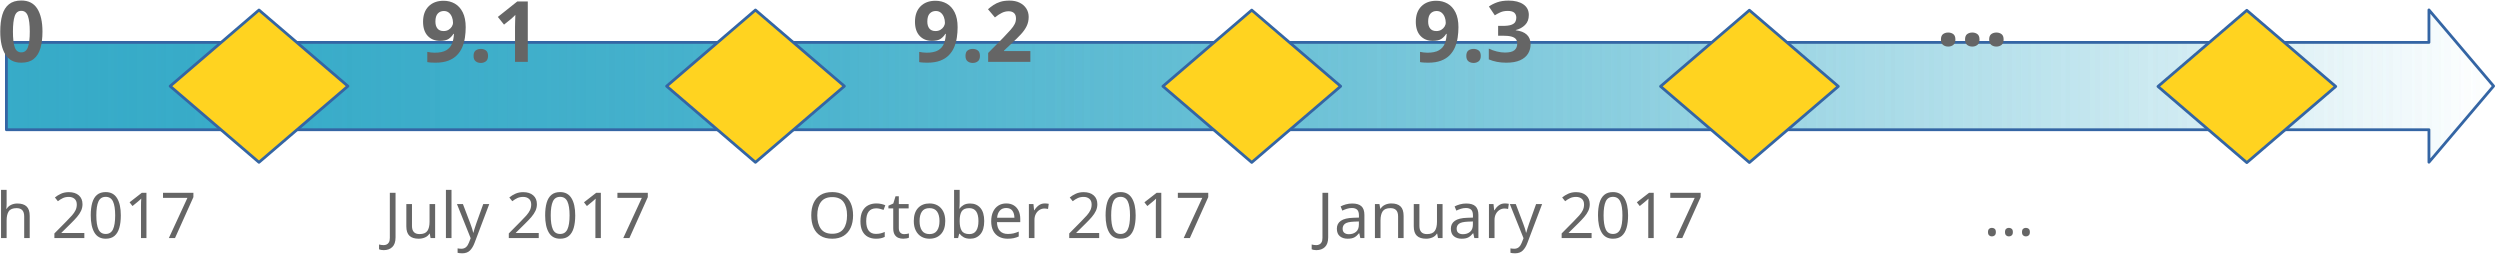
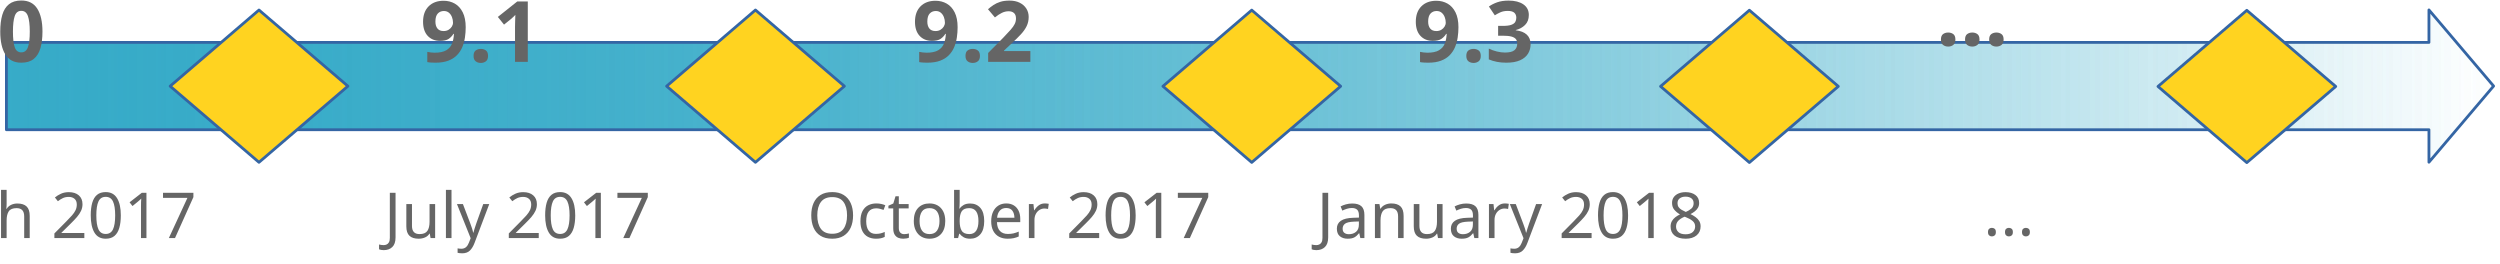
<svg xmlns="http://www.w3.org/2000/svg" xmlns:xlink="http://www.w3.org/1999/xlink" width="250.212mm" height="26.408mm" viewBox="0 0 886.579 93.572" id="svg2" version="1.1">
  <defs id="defs4">
    <linearGradient id="linearGradient8937">
      <stop style="stop-color:#d40000;stop-opacity:1;" offset="0" id="stop8939" />
      <stop style="stop-color:#d40000;stop-opacity:0;" offset="1" id="stop8941" />
    </linearGradient>
    <linearGradient id="linearGradient6546">
      <stop style="stop-color:#2aff2a;stop-opacity:1;" offset="0" id="stop6548" />
      <stop style="stop-color:#2aff2a;stop-opacity:0;" offset="1" id="stop6550" />
    </linearGradient>
    <linearGradient id="linearGradient6530">
      <stop style="stop-color:#37abc8;stop-opacity:1;" offset="0" id="stop6532" />
      <stop style="stop-color:#37abc8;stop-opacity:0;" offset="1" id="stop6534" />
    </linearGradient>
    <clipPath clipPathUnits="userSpaceOnUse" id="presentation_clip_path">
      <rect id="rect4790" height="21000" width="28000" y="0" x="0" />
    </clipPath>
    <linearGradient xlink:href="#linearGradient6530" id="linearGradient6536" x1="1509.889" y1="8636.5" x2="26431.111" y2="8636.5" gradientUnits="userSpaceOnUse" />
    <radialGradient id="SVGID_1_" cx="158.743" cy="246.672" r="331.354" gradientTransform="matrix(1.2721,0,0,1.2721,224.2356,-227.9715)" gradientUnits="userSpaceOnUse">
      <stop offset="0" style="stop-color:#B0CEE3" id="stop9" />
      <stop offset="0.215" style="stop-color:#ABCBE0" id="stop11" />
      <stop offset="0.452" style="stop-color:#9EC0D8" id="stop13" />
      <stop offset="0.7" style="stop-color:#88AFCA" id="stop15" />
      <stop offset="0.953" style="stop-color:#6998B6" id="stop17" />
      <stop offset="1" style="stop-color:#6393B2" id="stop19" />
    </radialGradient>
    <radialGradient id="SVGID_2_" cx="155.825" cy="249.946" r="135.159" gradientTransform="matrix(1.2721,0,0,1.2721,224.2356,-227.9715)" gradientUnits="userSpaceOnUse">
      <stop offset="0" style="stop-color:#B0CEE3" id="stop24" />
      <stop offset="1" style="stop-color:#6393B2" id="stop26" />
    </radialGradient>
    <radialGradient id="SVGID_3_" cx="155.71" cy="250.142" r="135.807" gradientTransform="matrix(1.2721,0,0,1.2721,224.2356,-227.9715)" gradientUnits="userSpaceOnUse">
      <stop offset="0" style="stop-color:#B0CEE3" id="stop31" />
      <stop offset="1" style="stop-color:#6393B2" id="stop33" />
    </radialGradient>
    <radialGradient id="SVGID_4_" cx="389.668" cy="131.657" r="119.718" gradientTransform="matrix(1.4324,0,0,1.4324,-135.7264,-98.7094)" gradientUnits="userSpaceOnUse">
      <stop offset="0" style="stop-color:#B0CEE3" id="stop38" />
      <stop offset="1" style="stop-color:#6393B2" id="stop40" />
    </radialGradient>
    <radialGradient id="SVGID_5_" cx="389.67" cy="131.657" r="119.719" gradientTransform="matrix(1.4324,0,0,1.4324,-135.7264,-98.7094)" gradientUnits="userSpaceOnUse">
      <stop offset="0" style="stop-color:#B0CEE3" id="stop45" />
      <stop offset="1" style="stop-color:#6393B2" id="stop47" />
    </radialGradient>
    <radialGradient id="SVGID_6_" cx="389.675" cy="131.657" r="119.722" gradientTransform="matrix(1.4324,0,0,1.4324,-135.7264,-98.7094)" gradientUnits="userSpaceOnUse">
      <stop offset="0" style="stop-color:#B0CEE3" id="stop52" />
      <stop offset="1" style="stop-color:#6393B2" id="stop54" />
    </radialGradient>
    <radialGradient id="SVGID_7_" cx="389.674" cy="131.656" r="119.721" gradientTransform="matrix(1.4324,0,0,1.4324,-135.7264,-98.7094)" gradientUnits="userSpaceOnUse">
      <stop offset="0" style="stop-color:#B0CEE3" id="stop59" />
      <stop offset="1" style="stop-color:#6393B2" id="stop61" />
    </radialGradient>
    <radialGradient id="SVGID_8_" cx="389.677" cy="131.657" r="119.722" gradientTransform="matrix(1.4324,0,0,1.4324,-135.7264,-98.7094)" gradientUnits="userSpaceOnUse">
      <stop offset="0" style="stop-color:#B0CEE3" id="stop66" />
      <stop offset="1" style="stop-color:#6393B2" id="stop68" />
    </radialGradient>
    <radialGradient id="SVGID_9_" cx="389.685" cy="131.656" r="119.731" gradientTransform="matrix(1.4324,0,0,1.4324,-135.7264,-98.7094)" gradientUnits="userSpaceOnUse">
      <stop offset="0" style="stop-color:#B0CEE3" id="stop73" />
      <stop offset="1" style="stop-color:#6393B2" id="stop75" />
    </radialGradient>
    <radialGradient id="SVGID_10_" cx="389.673" cy="131.657" r="119.72" gradientTransform="matrix(1.4324,0,0,1.4324,-135.7264,-98.7094)" gradientUnits="userSpaceOnUse">
      <stop offset="0" style="stop-color:#B0CEE3" id="stop80" />
      <stop offset="1" style="stop-color:#6393B2" id="stop82" />
    </radialGradient>
    <radialGradient id="SVGID_11_" cx="389.672" cy="131.659" r="119.722" gradientTransform="matrix(1.4324,0,0,1.4324,-135.7264,-98.7094)" gradientUnits="userSpaceOnUse">
      <stop offset="0" style="stop-color:#B0CEE3" id="stop87" />
      <stop offset="1" style="stop-color:#6393B2" id="stop89" />
    </radialGradient>
    <radialGradient id="SVGID_12_" cx="385.323" cy="127.653" r="51.999" gradientTransform="matrix(1.5162,0,0,1.5162,-158.8141,-106.2123)" gradientUnits="userSpaceOnUse">
      <stop offset="0" style="stop-color:#F6FBFC" id="stop94" />
      <stop offset="1" style="stop-color:#B0CEE3" id="stop96" />
    </radialGradient>
    <radialGradient id="SVGID_13_" cx="385.302" cy="127.689" r="52.046" gradientTransform="matrix(1.5162,0,0,1.5162,-158.8141,-106.2123)" gradientUnits="userSpaceOnUse">
      <stop offset="0" style="stop-color:#F6FBFC" id="stop101" />
      <stop offset="1" style="stop-color:#B0CEE3" id="stop103" />
    </radialGradient>
    <radialGradient id="SVGID_14_" cx="385.282" cy="127.725" r="52.102" gradientTransform="matrix(1.5162,0,0,1.5162,-158.8141,-106.2123)" gradientUnits="userSpaceOnUse">
      <stop offset="0" style="stop-color:#F6FBFC" id="stop108" />
      <stop offset="1" style="stop-color:#B0CEE3" id="stop110" />
    </radialGradient>
    <radialGradient id="SVGID_15_" cx="382.071" cy="141.779" r="30.342" gradientTransform="matrix(1.5162,0,0,1.5162,-158.8141,-106.2123)" gradientUnits="userSpaceOnUse">
      <stop offset="0" style="stop-color:#6393B2" id="stop115" />
      <stop offset="1" style="stop-color:#B0CEE3" id="stop117" />
    </radialGradient>
    <radialGradient id="SVGID_16_" cx="389.072" cy="114.401" r="32.347" gradientTransform="matrix(1.5162,0,0,1.5162,-158.8141,-106.2123)" gradientUnits="userSpaceOnUse">
      <stop offset="0" style="stop-color:#6393B2" id="stop122" />
      <stop offset="1" style="stop-color:#B0CEE3" id="stop124" />
    </radialGradient>
    <linearGradient xlink:href="#linearGradient6546" id="linearGradient8800" x1="2574.27" y1="11227.619" x2="18557.111" y2="11227.619" gradientUnits="userSpaceOnUse" />
    <linearGradient xlink:href="#linearGradient6546" id="linearGradient8808" x1="2574.27" y1="11227.619" x2="18557.111" y2="11227.619" gradientUnits="userSpaceOnUse" />
    <linearGradient xlink:href="#linearGradient6546" id="linearGradient8816" x1="2574.27" y1="11227.619" x2="18557.111" y2="11227.619" gradientUnits="userSpaceOnUse" />
    <linearGradient xlink:href="#linearGradient6546" id="linearGradient8824" x1="2574.27" y1="11227.619" x2="18557.111" y2="11227.619" gradientUnits="userSpaceOnUse" />
    <linearGradient xlink:href="#linearGradient6546" id="linearGradient8832" x1="2574.27" y1="11227.619" x2="18557.111" y2="11227.619" gradientUnits="userSpaceOnUse" />
    <linearGradient xlink:href="#linearGradient6530" id="linearGradient8913" gradientUnits="userSpaceOnUse" x1="1509.889" y1="8636.5" x2="26431.111" y2="8636.5" />
    <linearGradient xlink:href="#linearGradient6530" id="linearGradient8915" gradientUnits="userSpaceOnUse" x1="1509.889" y1="8636.5" x2="26431.111" y2="8636.5" />
    <linearGradient xlink:href="#linearGradient6530" id="linearGradient8917" gradientUnits="userSpaceOnUse" x1="1509.889" y1="8636.5" x2="26431.111" y2="8636.5" />
    <linearGradient xlink:href="#linearGradient6530" id="linearGradient8919" gradientUnits="userSpaceOnUse" x1="1509.889" y1="8636.5" x2="26431.111" y2="8636.5" />
    <linearGradient xlink:href="#linearGradient6530" id="linearGradient8921" gradientUnits="userSpaceOnUse" x1="1509.889" y1="8636.5" x2="26431.111" y2="8636.5" />
    <linearGradient xlink:href="#linearGradient8937" id="linearGradient8959" x1="4784.108" y1="17696.57" x2="25086.725" y2="17696.57" gradientUnits="userSpaceOnUse" />
  </defs>
  <g id="layer1" transform="translate(-45.17314,-574.7709)">
    <g style="fill-rule:evenodd;stroke-width:28.222;stroke-linejoin:round" id="g5398" transform="matrix(0.03543307,0,0,0.03543307,23.44479,299.2918)">
      <g id="g4980" class="SlideGroup">
        <g id="g4982">
          <g class="Page" id="g4985">
            <g class="com.sun.star.drawing.CustomShape" id="g4998" style="fill:url(#linearGradient6536);fill-opacity:1" transform="translate(-846.6667)">
              <g id="id7" style="fill:url(#linearGradient8921);fill-opacity:1">
                <path style="fill:url(#linearGradient8913);fill-opacity:1;stroke:none" d="m 1524,8199 h 24246 v -325 l 647,762 -647,762 V 9073 H 1524 Z m 0,-325 z m 24893,1525 z" id="path5001" />
                <path style="fill:url(#linearGradient8915);fill-opacity:1;stroke:#3465a4" d="m 1524,8199 h 24246 v -325 l 647,762 -647,762 V 9073 H 1524 Z" id="path5003" />
                <path style="fill:url(#linearGradient8917);fill-opacity:1;stroke:#3465a4" d="M 1524,7874 Z" id="path5005" />
                <path style="fill:url(#linearGradient8919);fill-opacity:1;stroke:#3465a4" d="M 26417,9399 Z" id="path5007" />
              </g>
            </g>
            <g class="com.sun.star.drawing.CustomShape" id="g5084" transform="translate(-8748.89)">
              <g id="id11">
                <path style="fill:#ffd320;stroke:none" d="m 11954,7875 890,762 -890,762 -889,-762 z m -889,0 z m 1779,1525 z" id="path5087" />
                <path style="fill:none;stroke:#3465a4" d="m 11954,7875 890,762 -890,762 -889,-762 z" id="path5089" />
                <path style="fill:none;stroke:#3465a4" d="M 11065,7875 Z" id="path5091" />
                <path style="fill:none;stroke:#3465a4" d="M 12844,9400 Z" id="path5093" />
              </g>
            </g>
            <path style="fill:#ffd320;stroke:none" d="m 8174.097,7875 890,762 -890,762 -889,-762 z m -889,0 z m 1779,1525 z" id="path5112" />
            <path style="fill:none;stroke:#3465a4" d="m 8174.097,7875 890,762 -890,762 -889,-762 z" id="path5114" />
            <path style="fill:none;stroke:#3465a4" d="M 7285.097,7875 Z" id="path5116" />
            <path style="fill:none;stroke:#3465a4" d="M 9064.097,9400 Z" id="path5118" />
            <path style="fill:#ffd320;stroke:none" d="m 13141.234,7876 890,762 -890,762 -889,-762 z m -889,0 z m 1779,1525 z" id="path5137" />
            <path style="fill:none;stroke:#3465a4" d="m 13141.234,7876 890,762 -890,762 -889,-762 z" id="path5139" />
            <path style="fill:none;stroke:#3465a4" d="M 12252.234,7876 Z" id="path5141" />
            <path style="fill:none;stroke:#3465a4" d="M 14031.234,9401 Z" id="path5143" />
            <path style="fill:#ffd320;stroke:none" d="m 18121.981,7877 890,762 -890,762 -889,-762 z m -889,0 z m 1779,1525 z" id="path5162" />
            <path style="fill:none;stroke:#3465a4" d="m 18121.981,7877 890,762 -890,762 -889,-762 z" id="path5164" />
            <path style="fill:none;stroke:#3465a4" d="M 17232.981,7877 Z" id="path5166" />
            <path style="fill:none;stroke:#3465a4" d="M 19011.981,9402 Z" id="path5168" />
            <path style="fill:#ffd320;stroke:none" d="m 23100.335,7878 890,762 -890,762 -889,-762 z m -889,0 z m 1779,1525 z" id="path5187" />
            <path style="fill:none;stroke:#3465a4" d="m 23100.335,7878 890,762 -890,762 -889,-762 z" id="path5189" />
            <path style="fill:none;stroke:#3465a4" d="M 22211.335,7878 Z" id="path5191" />
            <path style="fill:none;stroke:#3465a4" d="M 23990.335,9403 Z" id="path5193" />
            <flowRoot xml:space="preserve" id="flowRoot4383" style="font-style:normal;font-variant:normal;font-weight:normal;font-stretch:normal;font-size:50px;line-height:125%;font-family:'Titillium Web';-inkscape-font-specification:'Titillium Web, Normal';text-align:start;letter-spacing:0px;word-spacing:0px;writing-mode:lr-tb;text-anchor:start;fill:#000000;fill-opacity:1;stroke:none;stroke-width:1px;stroke-linecap:butt;stroke-linejoin:miter;stroke-opacity:1" transform="matrix(28.22222,0,0,28.22222,663.2223,7859.889)">
              <flowRegion id="flowRegion4385">
                <rect id="rect4387" width="75" height="56.429" x="55" y="-0.537" />
              </flowRegion>
              <flowPara id="flowPara4391">7.2April 20</flowPara>
            </flowRoot>
            <text xml:space="preserve" style="font-style:normal;font-variant:normal;font-weight:normal;font-stretch:normal;font-size:1411.111px;line-height:125%;font-family:'Titillium Web';-inkscape-font-specification:'Titillium Web, Normal';text-align:start;letter-spacing:0px;word-spacing:0px;writing-mode:lr-tb;text-anchor:start;fill:#000000;fill-opacity:1;stroke:none;stroke-width:1px;stroke-linecap:butt;stroke-linejoin:miter;stroke-opacity:1" x="3216.262" y="8393.595" id="text4395">
              <tspan id="tspan4397" x="3216.262" y="8393.595" style="font-style:normal;font-variant:normal;font-weight:bold;font-stretch:normal;font-size:846.667px;line-height:125%;font-family:'Titillium Web';-inkscape-font-specification:'Titillium Web, Bold';text-align:center;writing-mode:lr-tb;text-anchor:middle;fill:#656565;fill-opacity:1">9.0</tspan>
              <tspan x="3216.262" y="10157.483" id="tspan4399" style="font-style:normal;font-variant:normal;font-weight:normal;font-stretch:normal;font-size:635px;line-height:125%;font-family:'Titillium Web';-inkscape-font-specification:'Titillium Web, Normal';text-align:center;writing-mode:lr-tb;text-anchor:middle;fill:#656565;fill-opacity:1">March 2017</tspan>
            </text>
            <text xml:space="preserve" style="font-style:normal;font-variant:normal;font-weight:normal;font-stretch:normal;font-size:1411.111px;line-height:125%;font-family:'Titillium Web';-inkscape-font-specification:'Titillium Web, Normal';text-align:start;letter-spacing:0px;word-spacing:0px;writing-mode:lr-tb;text-anchor:start;fill:#000000;fill-opacity:1;fill-rule:evenodd;stroke:none;stroke-width:1px;stroke-linecap:butt;stroke-linejoin:miter;stroke-opacity:1" x="8176.952" y="8393.595" id="text4395-4">
              <tspan id="tspan4397-0" x="8176.952" y="8393.595" style="font-style:normal;font-variant:normal;font-weight:bold;font-stretch:normal;font-size:846.667px;line-height:125%;font-family:'Titillium Web';-inkscape-font-specification:'Titillium Web, Bold';text-align:center;writing-mode:lr-tb;text-anchor:middle;fill:#656565;fill-opacity:1">9.1</tspan>
              <tspan x="8176.952" y="10157.483" id="tspan4399-9" style="font-style:normal;font-variant:normal;font-weight:normal;font-stretch:normal;font-size:635px;line-height:125%;font-family:'Titillium Web';-inkscape-font-specification:'Titillium Web, Normal';text-align:center;writing-mode:lr-tb;text-anchor:middle;fill:#656565;fill-opacity:1">July 2017</tspan>
            </text>
            <text xml:space="preserve" style="font-style:normal;font-variant:normal;font-weight:normal;font-stretch:normal;font-size:1411.111px;line-height:125%;font-family:'Titillium Web';-inkscape-font-specification:'Titillium Web, Normal';text-align:start;letter-spacing:0px;word-spacing:0px;writing-mode:lr-tb;text-anchor:start;fill:#000000;fill-opacity:1;fill-rule:evenodd;stroke:none;stroke-width:1px;stroke-linecap:butt;stroke-linejoin:miter;stroke-opacity:1" x="18112.816" y="8393.595" id="text4395-4-7-9">
              <tspan id="tspan4397-0-5-9" x="18112.816" y="8393.595" style="font-style:normal;font-variant:normal;font-weight:bold;font-stretch:normal;font-size:846.667px;line-height:125%;font-family:'Titillium Web';-inkscape-font-specification:'Titillium Web, Bold';text-align:center;writing-mode:lr-tb;text-anchor:middle;fill:#656565;fill-opacity:1">9.3</tspan>
-               <tspan x="18112.816" y="10157.483" id="tspan4399-9-6-2" style="font-style:normal;font-variant:normal;font-weight:normal;font-stretch:normal;font-size:635px;line-height:125%;font-family:'Titillium Web';-inkscape-font-specification:'Titillium Web, Normal';text-align:center;writing-mode:lr-tb;text-anchor:middle;fill:#656565;fill-opacity:1">January 2017</tspan>
+               <tspan x="18112.816" y="10157.483" id="tspan4399-9-6-2" style="font-style:normal;font-variant:normal;font-weight:normal;font-stretch:normal;font-size:635px;line-height:125%;font-family:'Titillium Web';-inkscape-font-specification:'Titillium Web, Normal';text-align:center;writing-mode:lr-tb;text-anchor:middle;fill:#656565;fill-opacity:1">January 2018</tspan>
            </text>
            <text xml:space="preserve" style="font-style:normal;font-variant:normal;font-weight:normal;font-stretch:normal;font-size:1411.111px;line-height:1763.889px;font-family:'Titillium Web';-inkscape-font-specification:'Titillium Web, Normal';text-align:start;letter-spacing:0px;word-spacing:0px;writing-mode:lr-tb;text-anchor:start;fill:#000000;fill-opacity:1;fill-rule:evenodd;stroke:none;stroke-width:1px;stroke-linecap:butt;stroke-linejoin:miter;stroke-opacity:1" x="23104.428" y="8229.763" id="text4395-4-7-9-2">
              <tspan id="tspan4397-0-5-9-7" x="23104.428" y="8229.763" style="font-style:normal;font-variant:normal;font-weight:bold;font-stretch:normal;font-size:846.667px;line-height:1763.889px;font-family:'Titillium Web';-inkscape-font-specification:'Titillium Web, Bold';text-align:center;writing-mode:lr-tb;text-anchor:middle;fill:#656565;fill-opacity:1">...</tspan>
              <tspan x="23104.428" y="10131.887" id="tspan4399-9-6-2-4" style="font-style:normal;font-variant:normal;font-weight:normal;font-stretch:normal;font-size:635px;line-height:1763.889px;font-family:'Titillium Web';-inkscape-font-specification:'Titillium Web, Normal';text-align:center;writing-mode:lr-tb;text-anchor:middle;fill:#656565;fill-opacity:1">...</tspan>
            </text>
            <text xml:space="preserve" style="font-style:normal;font-variant:normal;font-weight:normal;font-stretch:normal;font-size:1411.111px;line-height:125%;font-family:'Titillium Web';-inkscape-font-specification:'Titillium Web, Normal';text-align:start;letter-spacing:0px;word-spacing:0px;writing-mode:lr-tb;text-anchor:start;fill:#000000;fill-opacity:1;fill-rule:evenodd;stroke:none;stroke-width:1px;stroke-linecap:butt;stroke-linejoin:miter;stroke-opacity:1" x="13100.293" y="8393.595" id="text4395-4-4">
              <tspan id="tspan4397-0-0" x="13100.293" y="8393.595" style="font-style:normal;font-variant:normal;font-weight:bold;font-stretch:normal;font-size:846.667px;line-height:125%;font-family:'Titillium Web';-inkscape-font-specification:'Titillium Web, Bold';text-align:center;writing-mode:lr-tb;text-anchor:middle;fill:#656565;fill-opacity:1;stroke-width:1px">9.2</tspan>
              <tspan x="13100.293" y="10157.484" id="tspan4399-9-3" style="font-style:normal;font-variant:normal;font-weight:normal;font-stretch:normal;font-size:635px;line-height:125%;font-family:'Titillium Web';-inkscape-font-specification:'Titillium Web, Normal';text-align:center;writing-mode:lr-tb;text-anchor:middle;fill:#656565;fill-opacity:1;stroke-width:1px">October 2017</tspan>
            </text>
          </g>
        </g>
      </g>
    </g>
  </g>
</svg>
